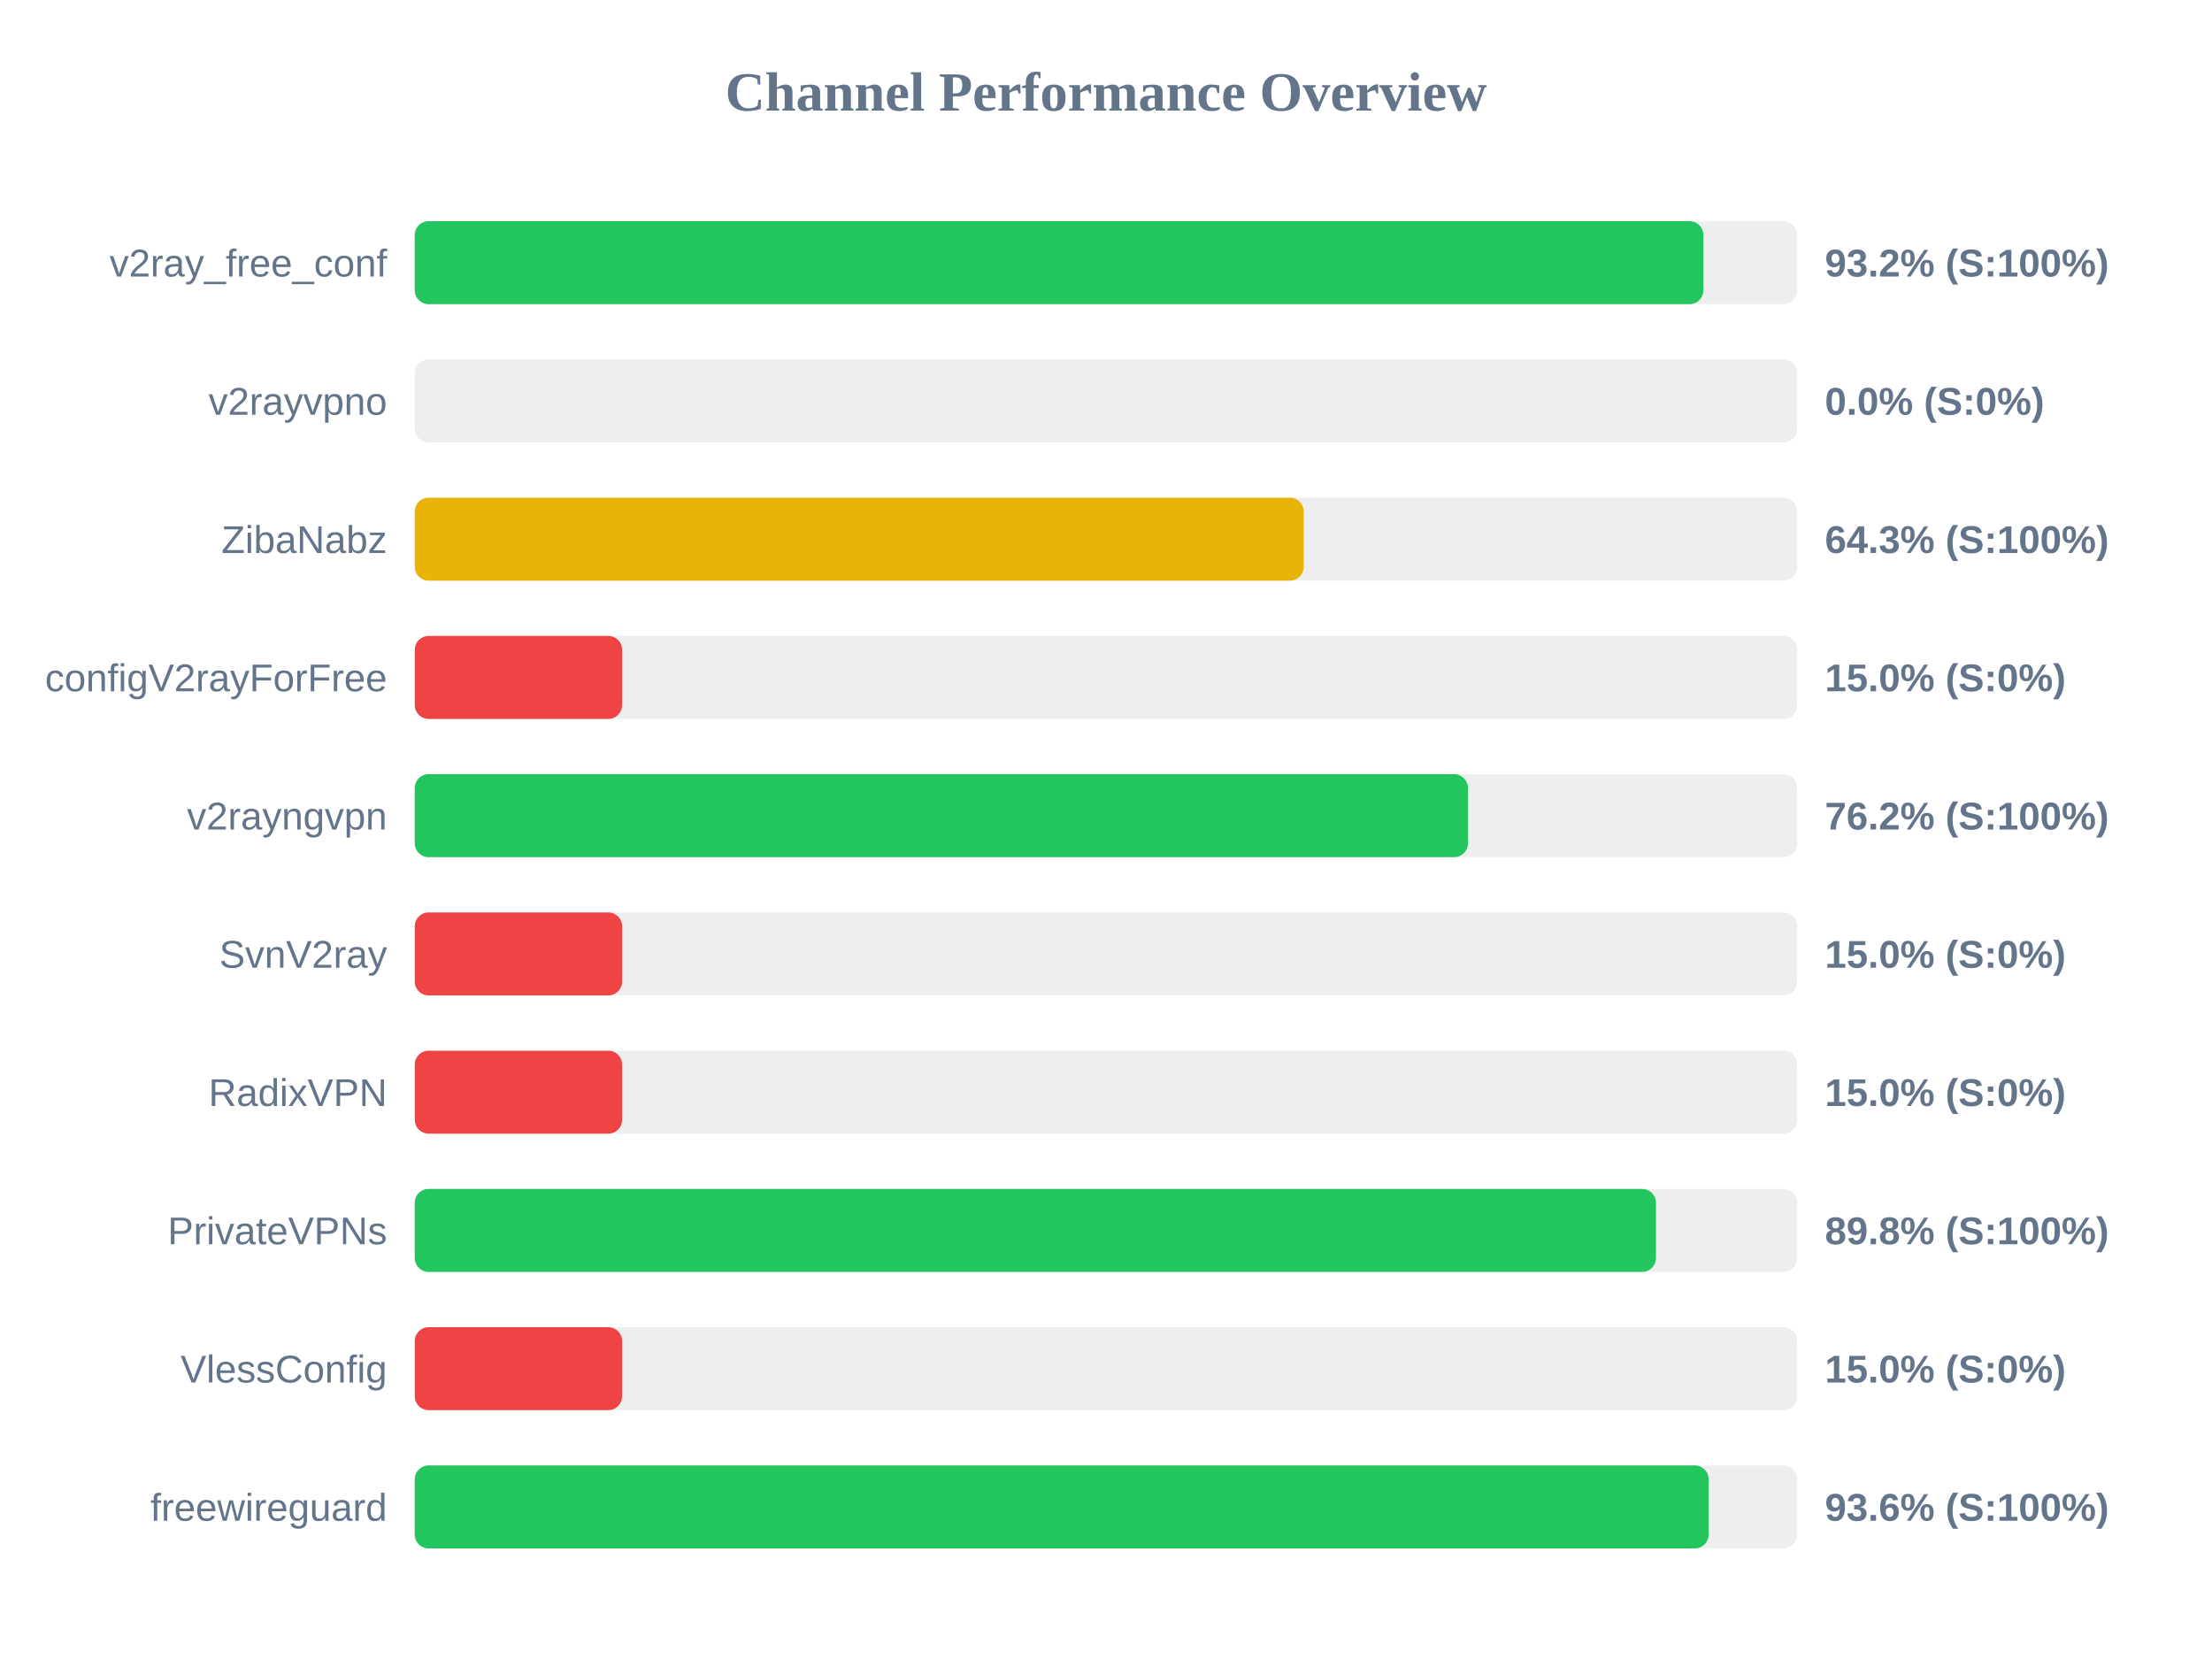
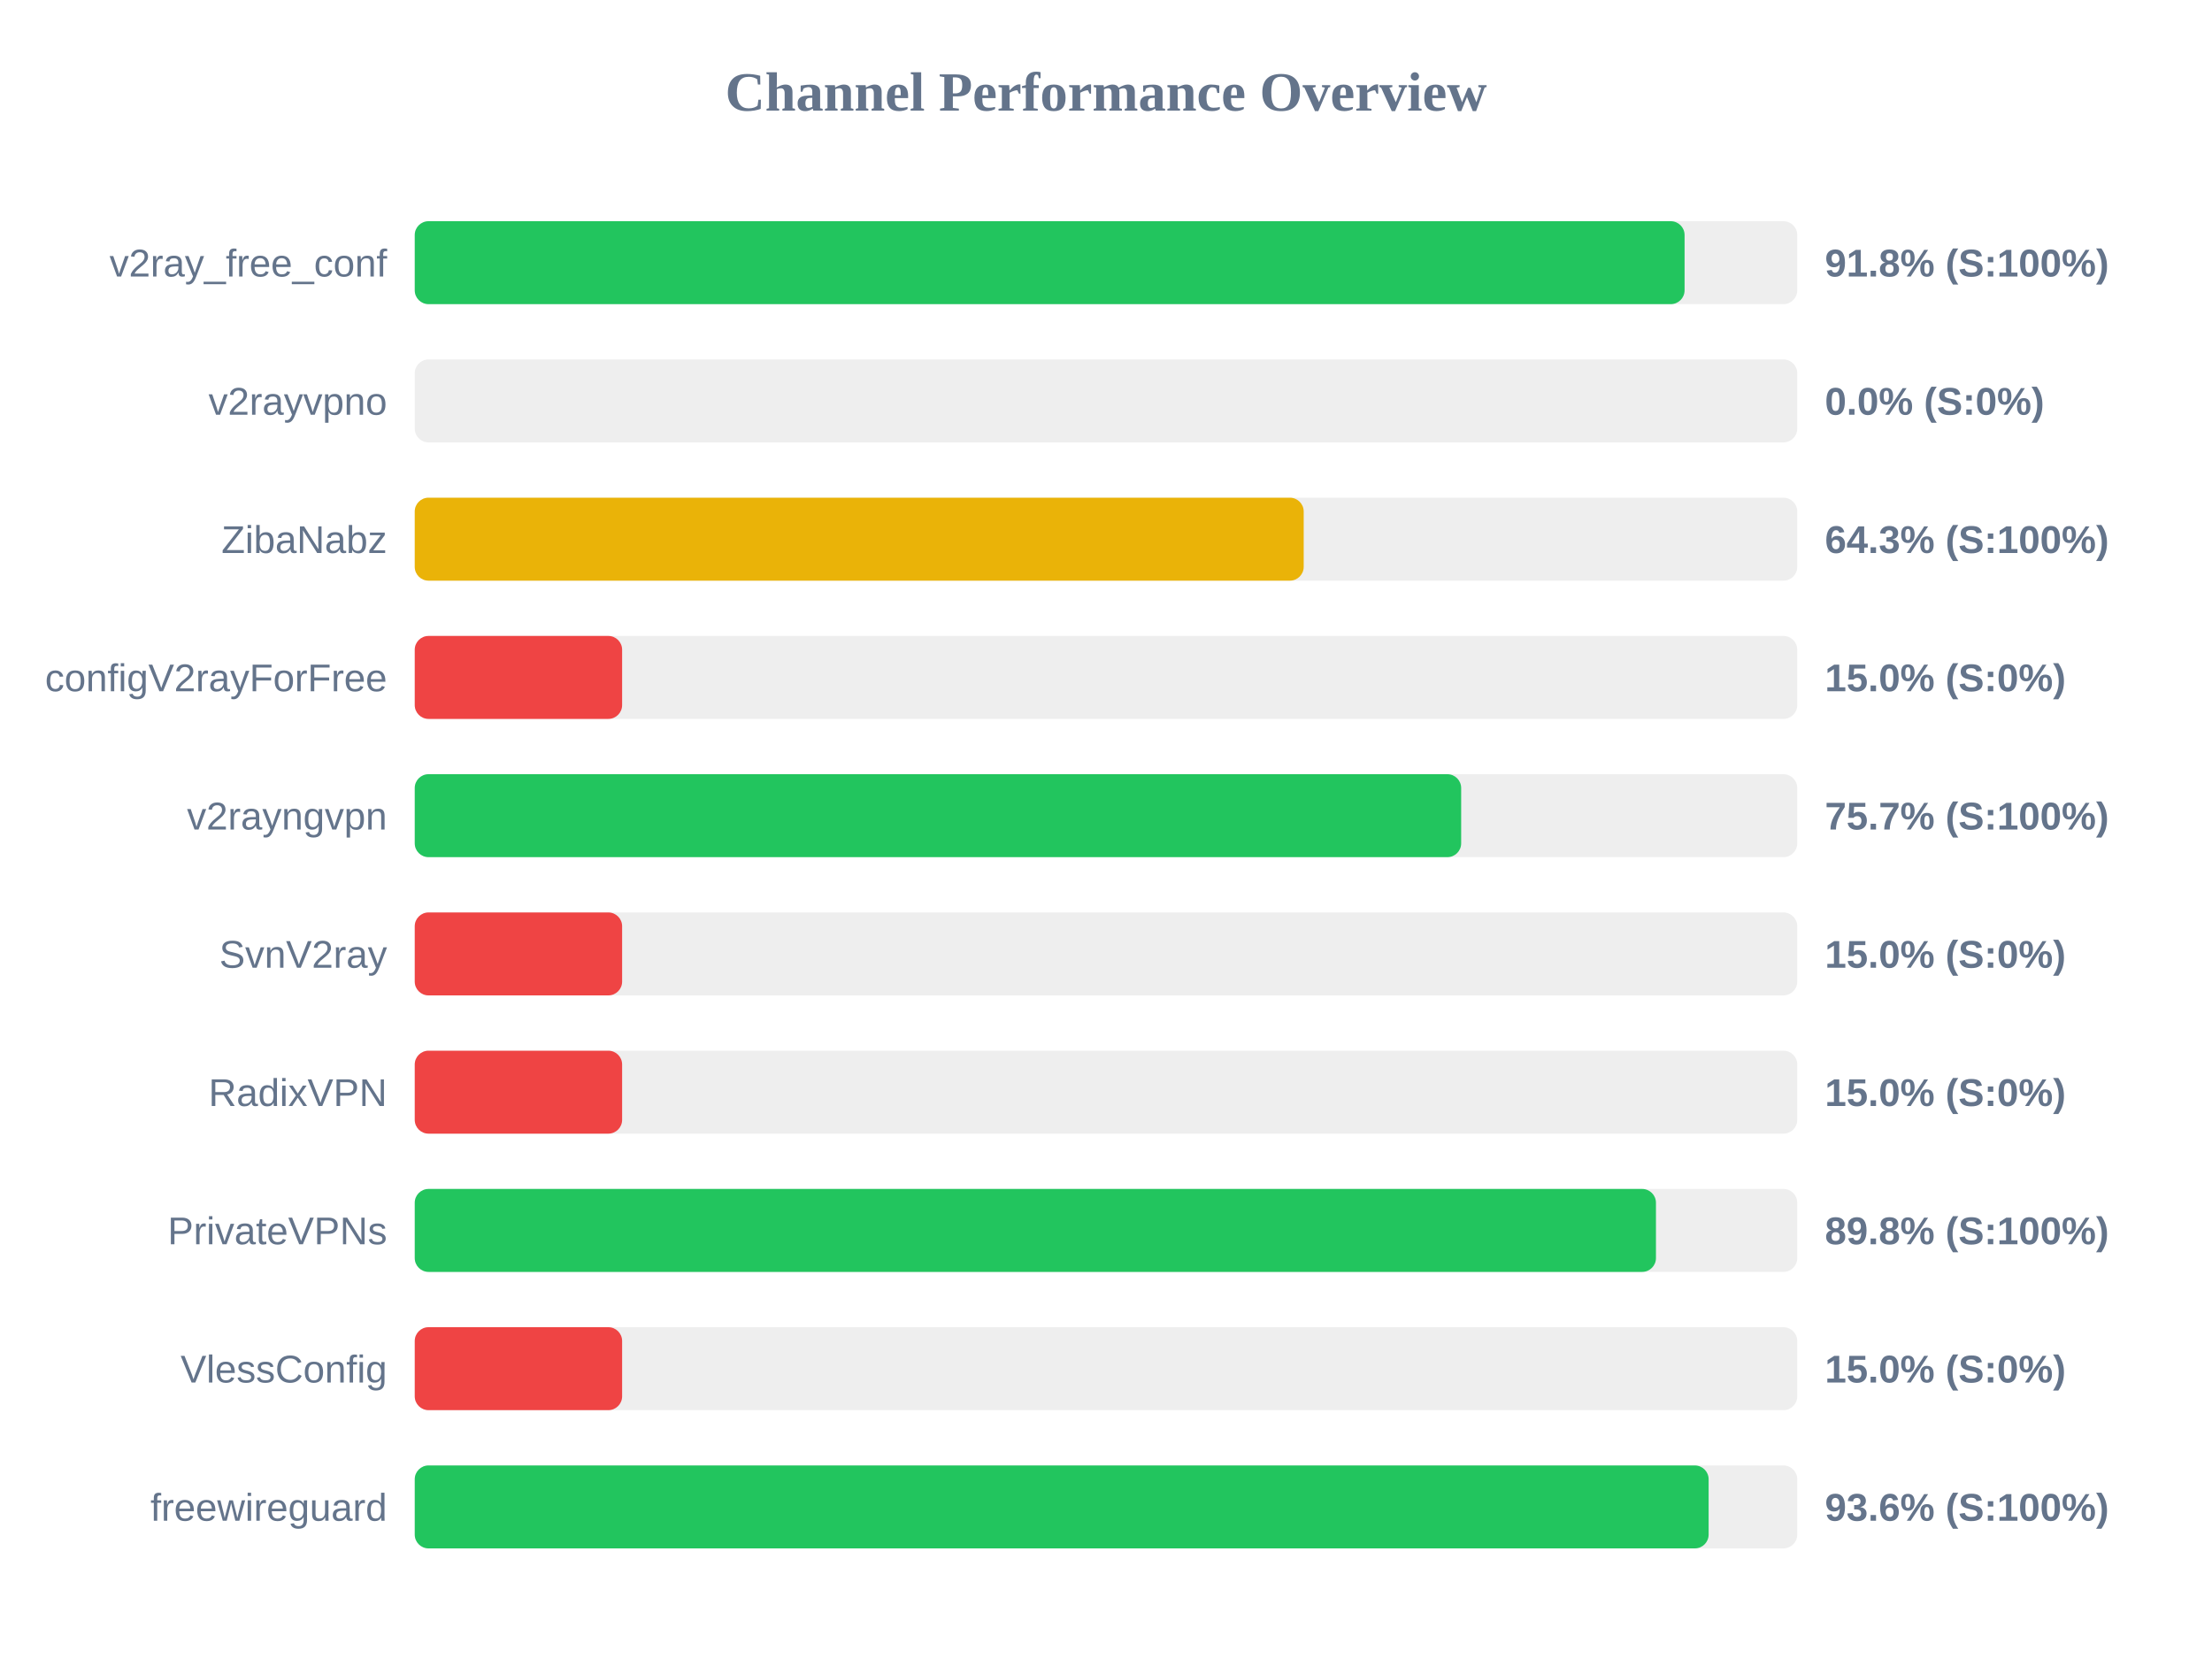
<svg xmlns="http://www.w3.org/2000/svg" width="800" height="600" version="1.1">
  <style>
        .row { font: 14px Arial; fill: #64748b; }
        .score { font: bold 14px Arial; fill: #64748b; }
    </style>
  <text x="400" y="40" text-anchor="middle" font-size="20px" font-weight="bold" fill="#64748b">Channel Performance Overview</text>
  <rect x="150" y="80" width="500" height="30" fill="#eee" rx="5" />
-   <rect x="150" y="80" width="466.05" height="30" fill="#22c55e" rx="5" />
+   <rect x="150" y="80" width="459.25" height="30" fill="#22c55e" rx="5" />
  <text x="140" y="100" text-anchor="end" class="row">v2ray_free_conf</text>
-   <text x="660" y="100" text-anchor="start" class="score">93.2% (S:100%)</text>
+   <text x="660" y="100" text-anchor="start" class="score">91.8% (S:100%)</text>
  <rect x="150" y="130" width="500" height="30" fill="#eee" rx="5" />
  <rect x="150" y="130" width="0.0" height="30" fill="#ef4444" rx="5" />
  <text x="140" y="150" text-anchor="end" class="row">v2rayvpno</text>
  <text x="660" y="150" text-anchor="start" class="score">0.0% (S:0%)</text>
  <rect x="150" y="180" width="500" height="30" fill="#eee" rx="5" />
  <rect x="150" y="180" width="321.5" height="30" fill="#eab308" rx="5" />
  <text x="140" y="200" text-anchor="end" class="row">ZibaNabz</text>
  <text x="660" y="200" text-anchor="start" class="score">64.3% (S:100%)</text>
  <rect x="150" y="230" width="500" height="30" fill="#eee" rx="5" />
  <rect x="150" y="230" width="75.0" height="30" fill="#ef4444" rx="5" />
  <text x="140" y="250" text-anchor="end" class="row">configV2rayForFree</text>
  <text x="660" y="250" text-anchor="start" class="score">15.0% (S:0%)</text>
  <rect x="150" y="280" width="500" height="30" fill="#eee" rx="5" />
-   <rect x="150" y="280" width="380.9" height="30" fill="#22c55e" rx="5" />
+   <rect x="150" y="280" width="378.45" height="30" fill="#22c55e" rx="5" />
  <text x="140" y="300" text-anchor="end" class="row">v2rayngvpn</text>
-   <text x="660" y="300" text-anchor="start" class="score">76.2% (S:100%)</text>
+   <text x="660" y="300" text-anchor="start" class="score">75.7% (S:100%)</text>
  <rect x="150" y="330" width="500" height="30" fill="#eee" rx="5" />
  <rect x="150" y="330" width="75.0" height="30" fill="#ef4444" rx="5" />
  <text x="140" y="350" text-anchor="end" class="row">SvnV2ray</text>
  <text x="660" y="350" text-anchor="start" class="score">15.0% (S:0%)</text>
  <rect x="150" y="380" width="500" height="30" fill="#eee" rx="5" />
  <rect x="150" y="380" width="75.0" height="30" fill="#ef4444" rx="5" />
  <text x="140" y="400" text-anchor="end" class="row">RadixVPN</text>
  <text x="660" y="400" text-anchor="start" class="score">15.0% (S:0%)</text>
  <rect x="150" y="430" width="500" height="30" fill="#eee" rx="5" />
  <rect x="150" y="430" width="448.9" height="30" fill="#22c55e" rx="5" />
  <text x="140" y="450" text-anchor="end" class="row">PrivateVPNs</text>
  <text x="660" y="450" text-anchor="start" class="score">89.8% (S:100%)</text>
  <rect x="150" y="480" width="500" height="30" fill="#eee" rx="5" />
  <rect x="150" y="480" width="75.0" height="30" fill="#ef4444" rx="5" />
  <text x="140" y="500" text-anchor="end" class="row">VlessConfig</text>
  <text x="660" y="500" text-anchor="start" class="score">15.0% (S:0%)</text>
  <rect x="150" y="530" width="500" height="30" fill="#eee" rx="5" />
  <rect x="150" y="530" width="467.95" height="30" fill="#22c55e" rx="5" />
  <text x="140" y="550" text-anchor="end" class="row">freewireguard</text>
  <text x="660" y="550" text-anchor="start" class="score">93.6% (S:100%)</text>
</svg>
